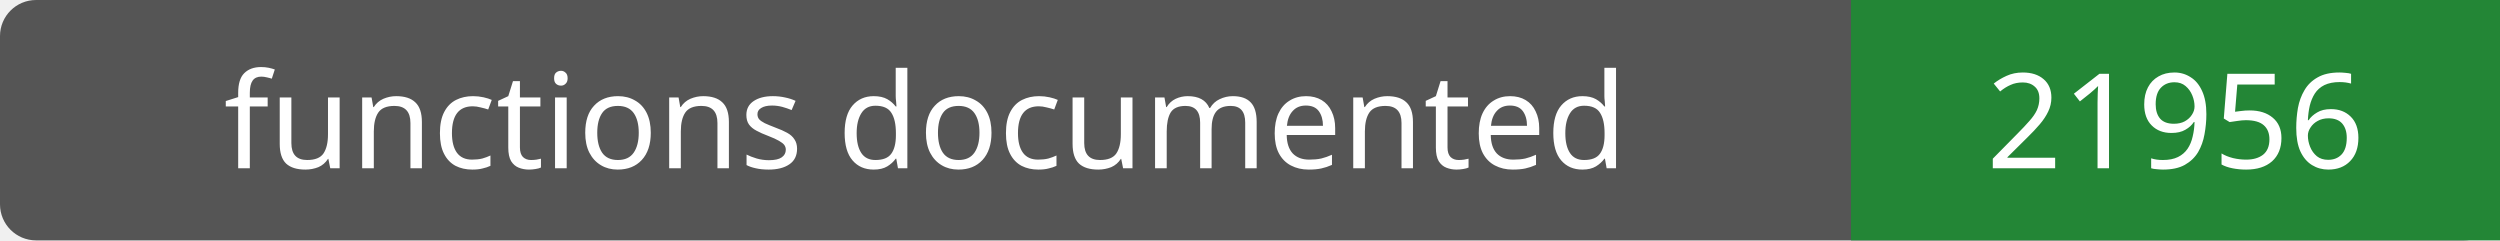
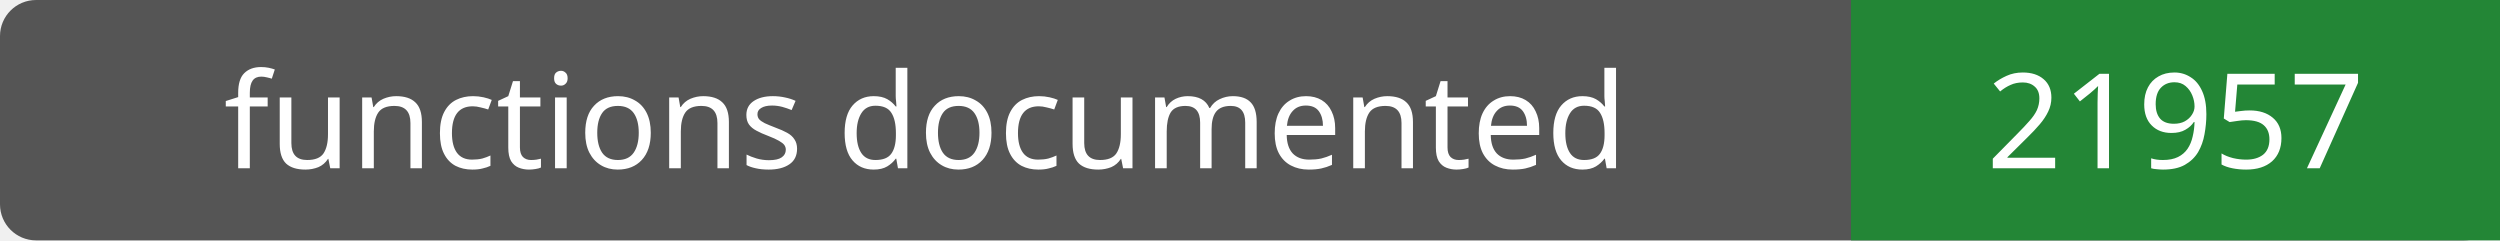
- <svg xmlns="http://www.w3.org/2000/svg" width="208" height="20" role="img" aria-label="functions documented: 21956">
+ <svg xmlns="http://www.w3.org/2000/svg" width="208" height="20" role="img" aria-label="functions documented: 21957">
  <rect width="208" height="20" rx="3" fill="#555" />
  <path fill="#238636" d="M154 0h54v20H154z" />
  <g fill="#fff" text-anchor="middle" font-family="Verdana,sans-serif" font-size="11">
    <text x="77.0" y="14">functions documented</text>
-     <text x="181.0" y="14">21956</text>
+     <text x="181.0" y="14">21957</text>
  </g>
</svg>
